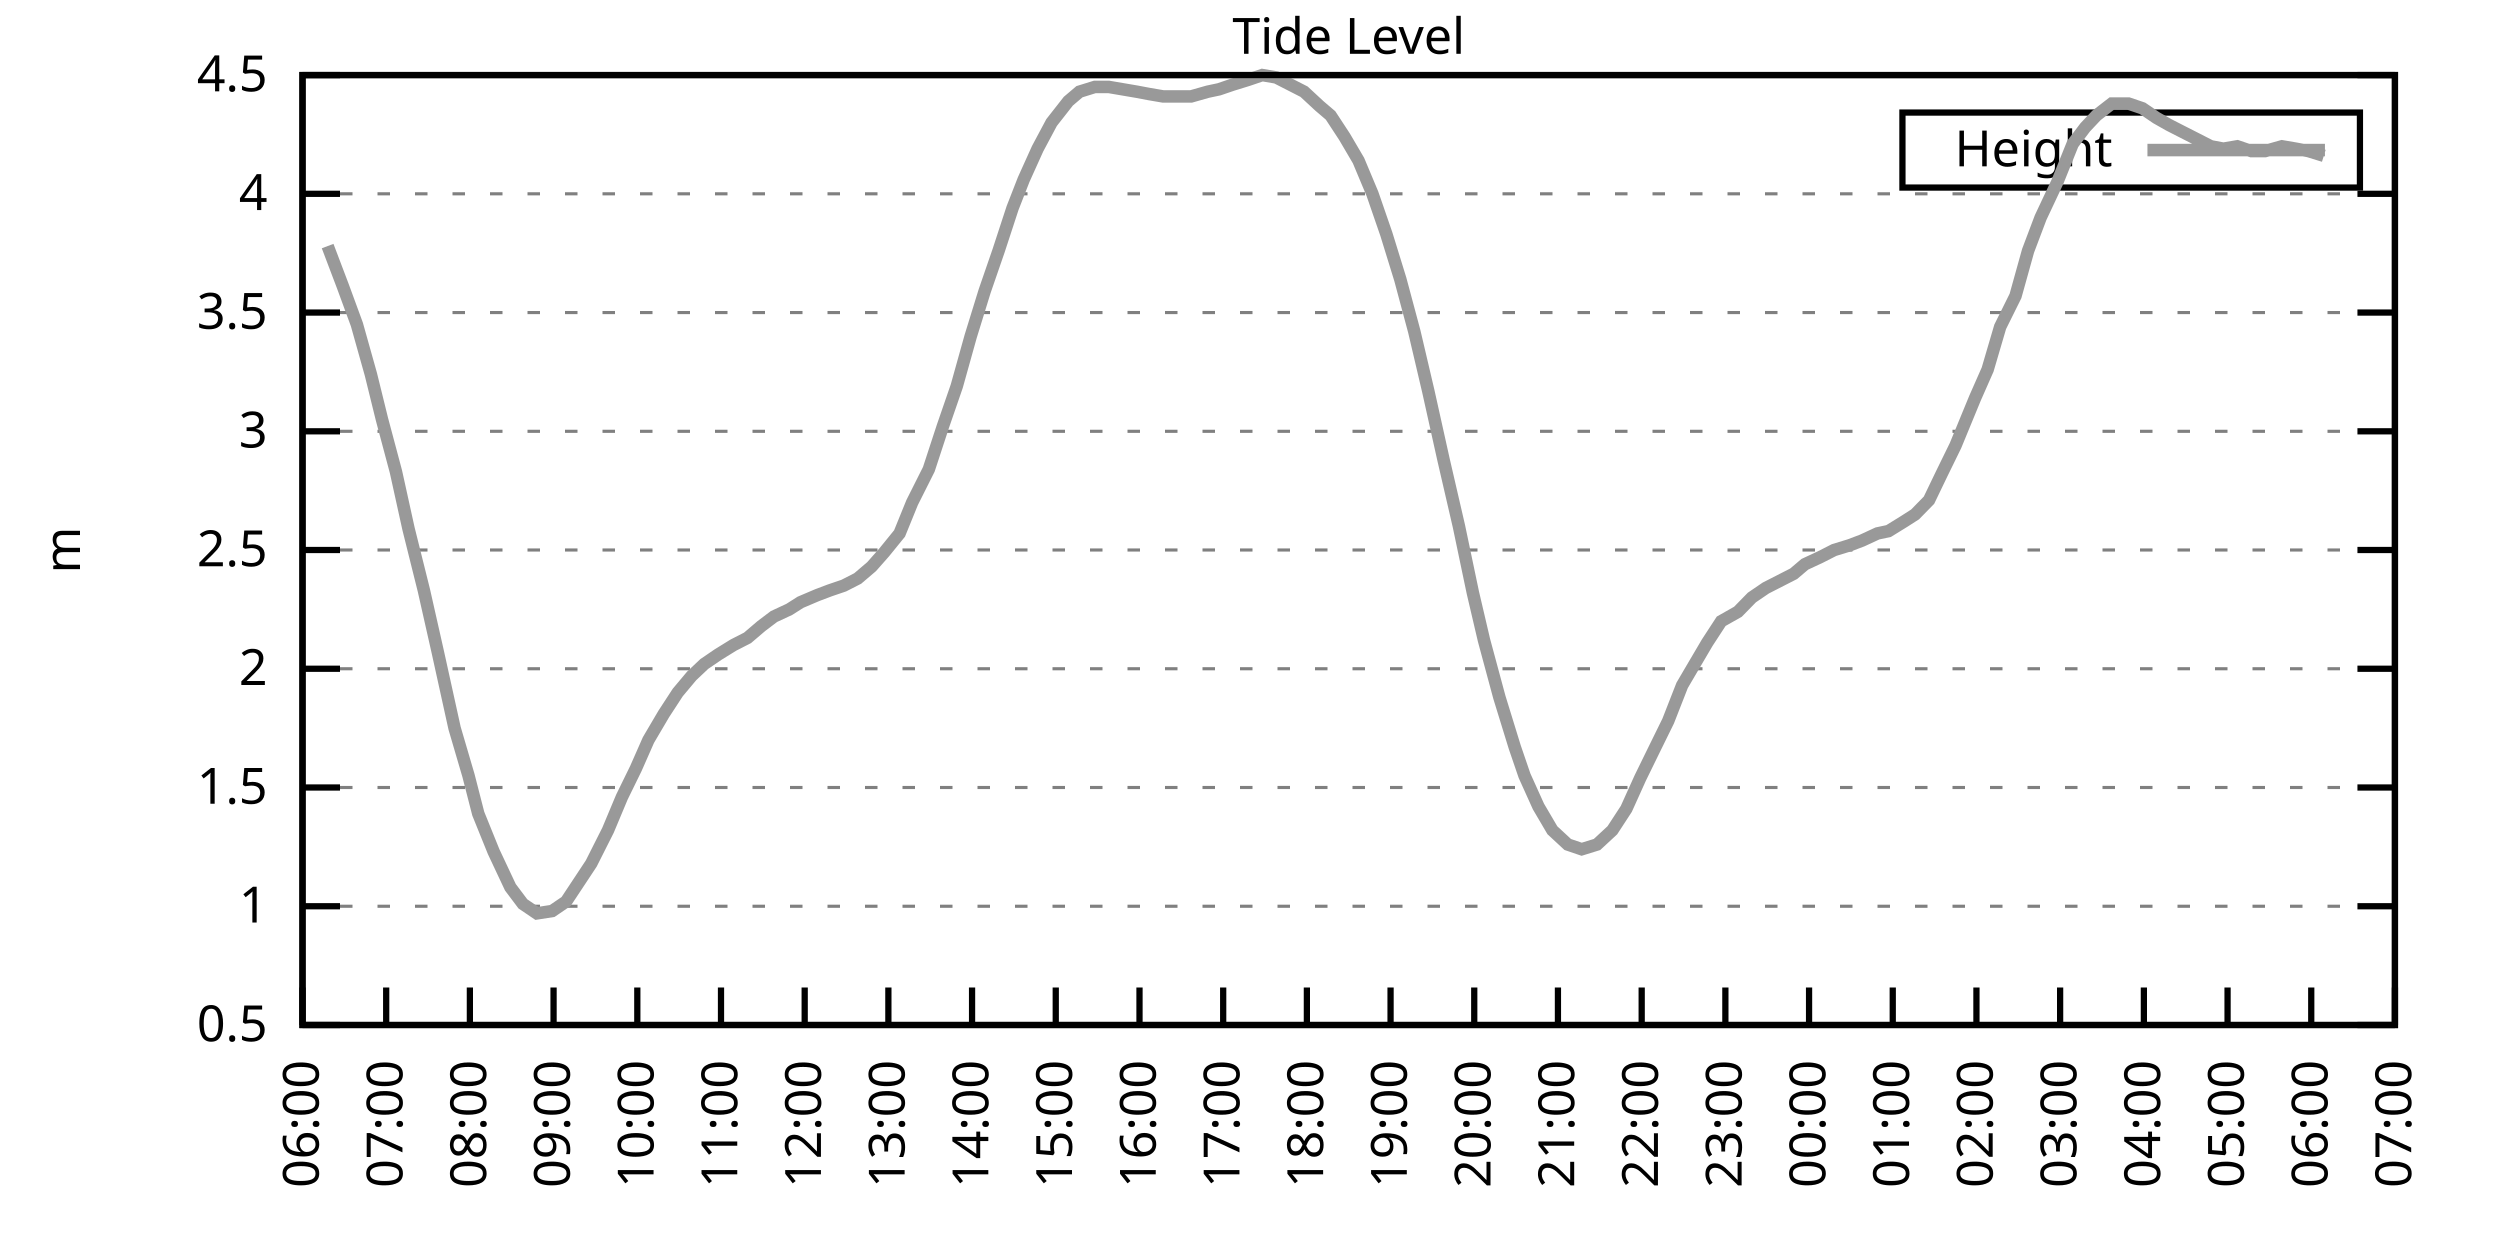
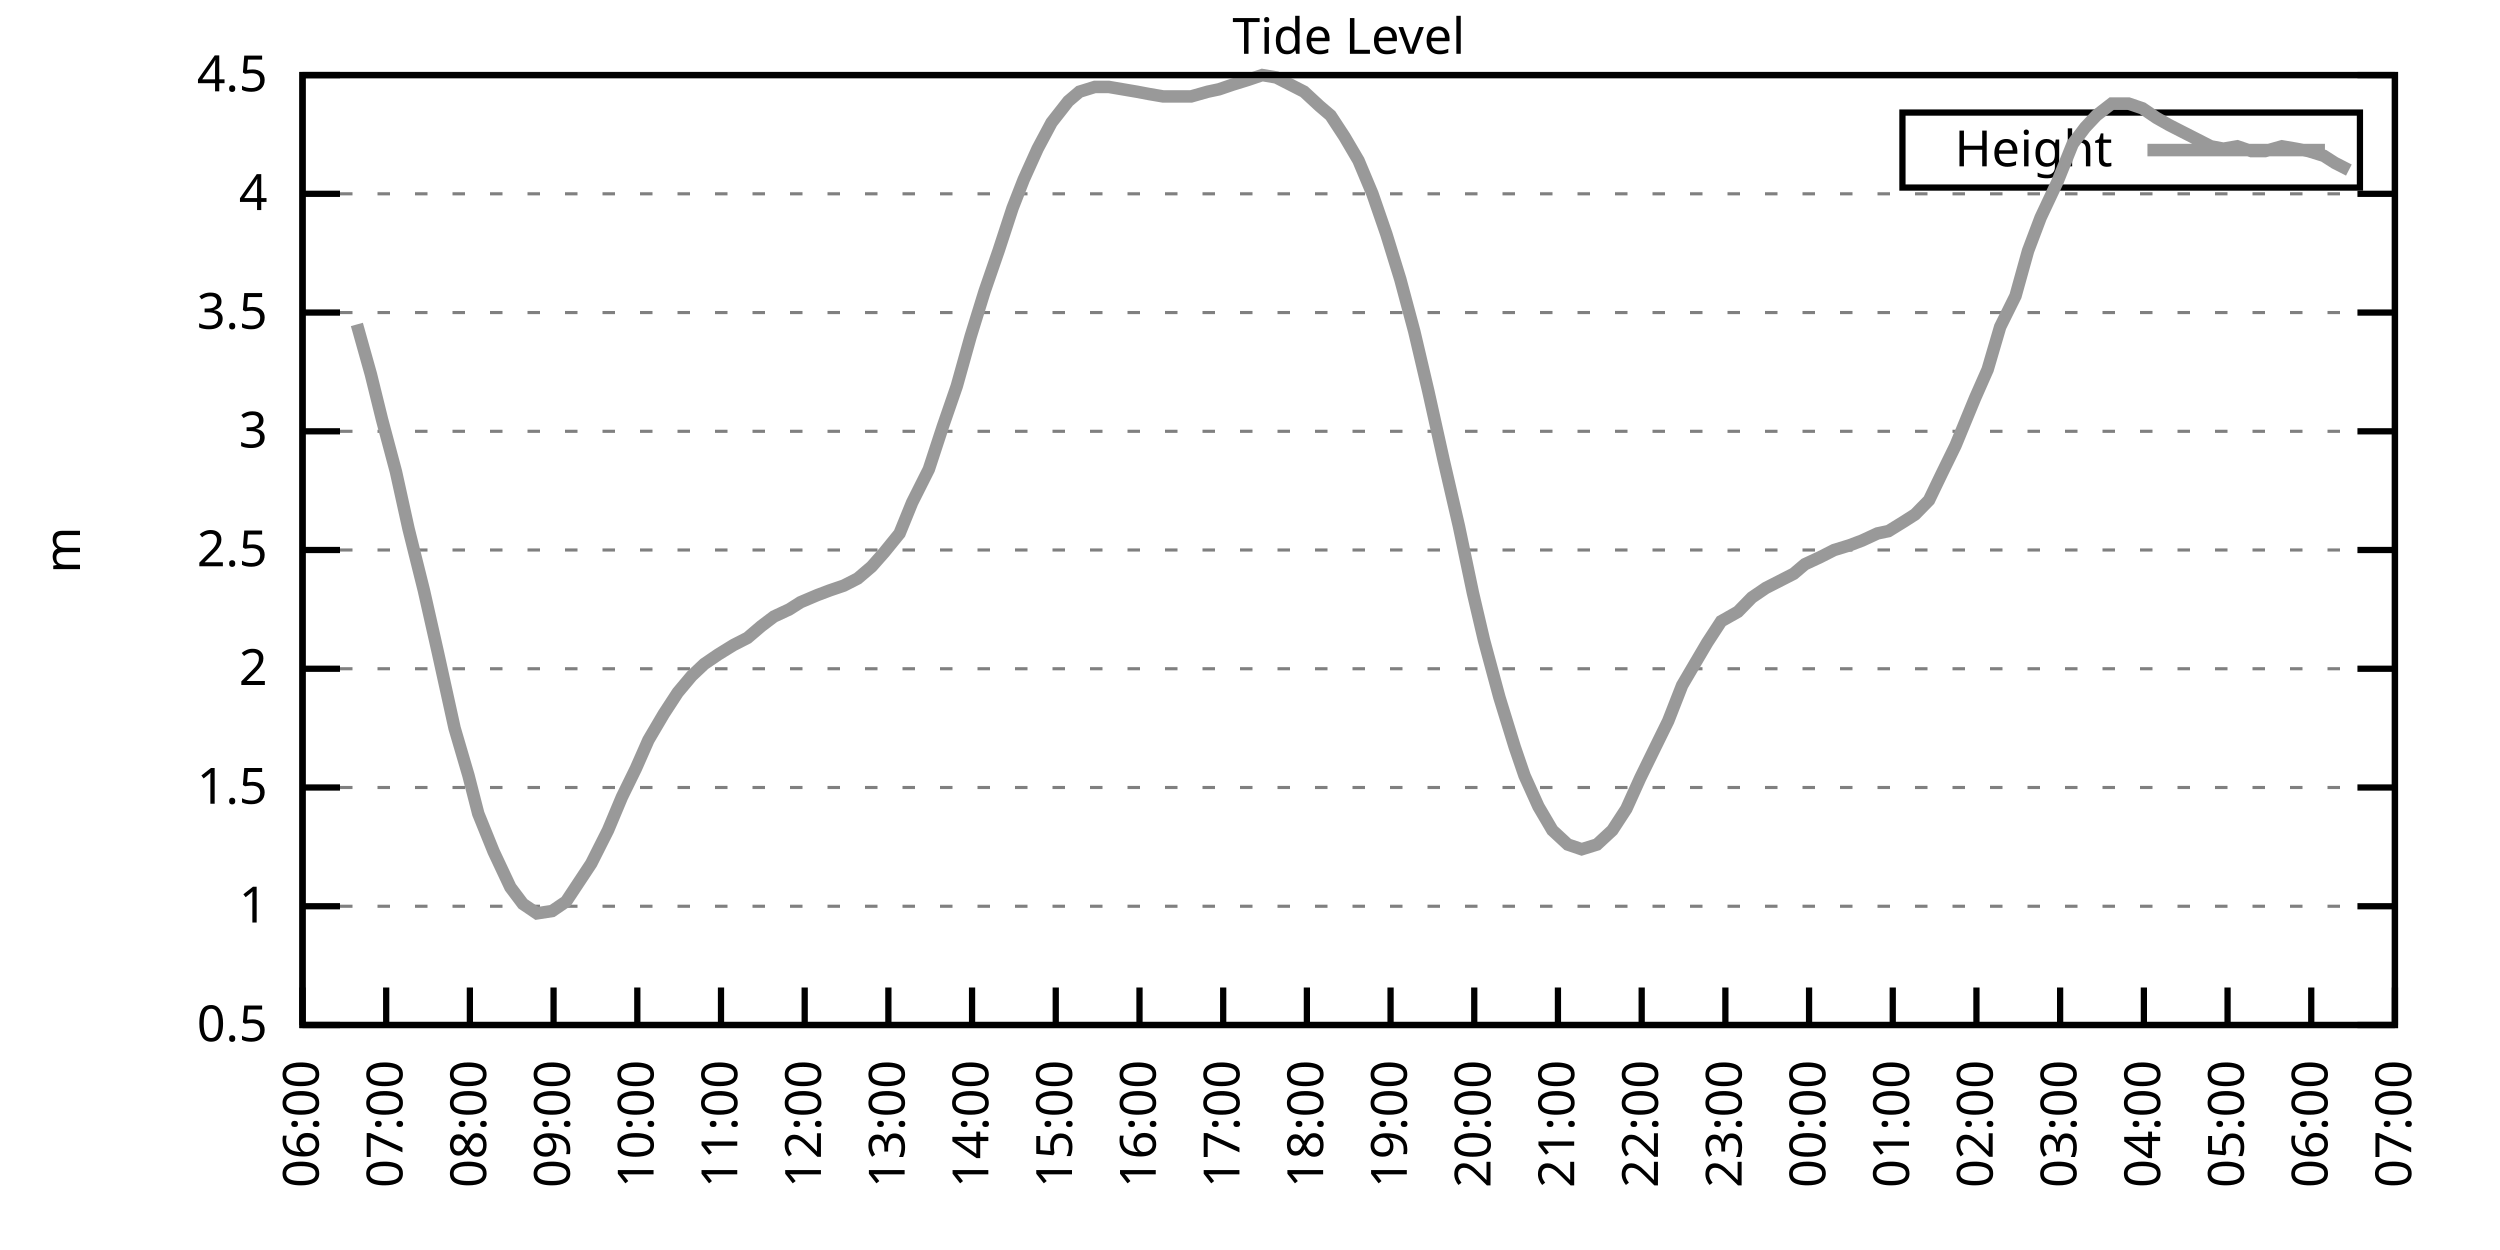
<svg xmlns="http://www.w3.org/2000/svg" xmlns:xlink="http://www.w3.org/1999/xlink" width="400" height="200" viewBox="0 0 400 200">
  <g id="gnuplot_canvas">
    <rect x="0" y="0" width="400" height="200" fill="none" />
    <defs>
      <circle id="gpDot" r="0.5" stroke-width="0.5" stroke="currentColor" />
      <path id="gpPt0" stroke-width="0.333" stroke="currentColor" d="M-1,0 h2 M0,-1 v2" />
      <path id="gpPt1" stroke-width="0.333" stroke="currentColor" d="M-1,-1 L1,1 M1,-1 L-1,1" />
      <path id="gpPt2" stroke-width="0.333" stroke="currentColor" d="M-1,0 L1,0 M0,-1 L0,1 M-1,-1 L1,1 M-1,1 L1,-1" />
      <rect id="gpPt3" stroke-width="0.333" stroke="currentColor" x="-1" y="-1" width="2" height="2" />
      <rect id="gpPt4" stroke-width="0.333" stroke="currentColor" fill="currentColor" x="-1" y="-1" width="2" height="2" />
      <circle id="gpPt5" stroke-width="0.333" stroke="currentColor" cx="0" cy="0" r="1" />
      <use xlink:href="#gpPt5" id="gpPt6" fill="currentColor" stroke="none" />
      <path id="gpPt7" stroke-width="0.333" stroke="currentColor" d="M0,-1.33 L-1.33,0.67 L1.33,0.67 z" />
      <use xlink:href="#gpPt7" id="gpPt8" fill="currentColor" stroke="none" />
      <use xlink:href="#gpPt7" id="gpPt9" stroke="currentColor" transform="rotate(180)" />
      <use xlink:href="#gpPt9" id="gpPt10" fill="currentColor" stroke="none" />
      <use xlink:href="#gpPt3" id="gpPt11" stroke="currentColor" transform="rotate(45)" />
      <use xlink:href="#gpPt11" id="gpPt12" fill="currentColor" stroke="none" />
      <path id="gpPt13" stroke-width="0.333" stroke="currentColor" d="M0,1.330 L1.265,0.411 L0.782,-1.067 L-0.782,-1.076 L-1.265,0.411 z" />
      <use xlink:href="#gpPt13" id="gpPt14" fill="currentColor" stroke="none" />
      <filter id="textbox" filterUnits="objectBoundingBox" x="0" y="0" height="1" width="1">
        <feFlood flood-color="white" flood-opacity="1" result="bgnd" />
        <feComposite in="SourceGraphic" in2="bgnd" operator="atop" />
      </filter>
      <filter id="greybox" filterUnits="objectBoundingBox" x="0" y="0" height="1" width="1">
        <feFlood flood-color="lightgrey" flood-opacity="1" result="grey" />
        <feComposite in="SourceGraphic" in2="grey" operator="atop" />
      </filter>
    </defs>
    <g fill="none" color="white" stroke="currentColor" stroke-width="1.00" stroke-linecap="butt" stroke-linejoin="miter">
</g>
    <g fill="none" color="black" stroke="currentColor" stroke-width="1.00" stroke-linecap="butt" stroke-linejoin="miter">
      <g stroke="none" shape-rendering="crispEdges">
        <polygon fill="rgb(255, 255, 255)" points="48.40,164.00 383.18,164.00 383.18,12.02 48.40,12.02 " />
      </g>
    </g>
    <g fill="none" color="black" stroke="currentColor" stroke-width="1.00" stroke-linecap="butt" stroke-linejoin="miter">
</g>
    <g fill="none" color="black" stroke="black" stroke-width="0.50" stroke-linecap="butt" stroke-linejoin="miter">
</g>
    <g fill="none" color="gray" stroke="currentColor" stroke-width="0.50" stroke-linecap="butt" stroke-linejoin="miter">
      <path stroke="gray" stroke-dasharray="2,4" class="gridline" d="M48.40,164.00 L383.19,164.00  " />
    </g>
    <g fill="none" color="gray" stroke="gray" stroke-width="1.00" stroke-linecap="butt" stroke-linejoin="miter">
</g>
    <g fill="none" color="black" stroke="currentColor" stroke-width="1.00" stroke-linecap="butt" stroke-linejoin="miter">
      <path stroke="black" d="M48.40,164.00 L54.40,164.00 M383.19,164.00 L377.19,164.00  " />
      <g transform="translate(42.80,166.60)" stroke="none" fill="black" font-family="Sans" font-size="8.00" text-anchor="end">
        <text>
          <tspan font-family="Sans"> 0.5</tspan>
        </text>
      </g>
    </g>
    <g fill="none" color="black" stroke="currentColor" stroke-width="1.00" stroke-linecap="butt" stroke-linejoin="miter">
</g>
    <g fill="none" color="black" stroke="black" stroke-width="0.50" stroke-linecap="butt" stroke-linejoin="miter">
</g>
    <g fill="none" color="gray" stroke="currentColor" stroke-width="0.50" stroke-linecap="butt" stroke-linejoin="miter">
      <path stroke="gray" stroke-dasharray="2,4" class="gridline" d="M48.40,145.00 L383.19,145.00  " />
    </g>
    <g fill="none" color="gray" stroke="gray" stroke-width="1.00" stroke-linecap="butt" stroke-linejoin="miter">
</g>
    <g fill="none" color="black" stroke="currentColor" stroke-width="1.00" stroke-linecap="butt" stroke-linejoin="miter">
      <path stroke="black" d="M48.40,145.00 L54.40,145.00 M383.19,145.00 L377.19,145.00  " />
      <g transform="translate(42.80,147.60)" stroke="none" fill="black" font-family="Sans" font-size="8.00" text-anchor="end">
        <text>
          <tspan font-family="Sans"> 1</tspan>
        </text>
      </g>
    </g>
    <g fill="none" color="black" stroke="currentColor" stroke-width="1.00" stroke-linecap="butt" stroke-linejoin="miter">
</g>
    <g fill="none" color="black" stroke="black" stroke-width="0.50" stroke-linecap="butt" stroke-linejoin="miter">
</g>
    <g fill="none" color="gray" stroke="currentColor" stroke-width="0.50" stroke-linecap="butt" stroke-linejoin="miter">
      <path stroke="gray" stroke-dasharray="2,4" class="gridline" d="M48.40,126.00 L383.19,126.00  " />
    </g>
    <g fill="none" color="gray" stroke="gray" stroke-width="1.00" stroke-linecap="butt" stroke-linejoin="miter">
</g>
    <g fill="none" color="black" stroke="currentColor" stroke-width="1.00" stroke-linecap="butt" stroke-linejoin="miter">
      <path stroke="black" d="M48.40,126.00 L54.40,126.00 M383.19,126.00 L377.19,126.00  " />
      <g transform="translate(42.80,128.60)" stroke="none" fill="black" font-family="Sans" font-size="8.00" text-anchor="end">
        <text>
          <tspan font-family="Sans"> 1.5</tspan>
        </text>
      </g>
    </g>
    <g fill="none" color="black" stroke="currentColor" stroke-width="1.00" stroke-linecap="butt" stroke-linejoin="miter">
</g>
    <g fill="none" color="black" stroke="black" stroke-width="0.50" stroke-linecap="butt" stroke-linejoin="miter">
</g>
    <g fill="none" color="gray" stroke="currentColor" stroke-width="0.50" stroke-linecap="butt" stroke-linejoin="miter">
      <path stroke="gray" stroke-dasharray="2,4" class="gridline" d="M48.40,107.00 L383.19,107.00  " />
    </g>
    <g fill="none" color="gray" stroke="gray" stroke-width="1.00" stroke-linecap="butt" stroke-linejoin="miter">
</g>
    <g fill="none" color="black" stroke="currentColor" stroke-width="1.00" stroke-linecap="butt" stroke-linejoin="miter">
      <path stroke="black" d="M48.40,107.00 L54.40,107.00 M383.19,107.00 L377.19,107.00  " />
      <g transform="translate(42.80,109.60)" stroke="none" fill="black" font-family="Sans" font-size="8.00" text-anchor="end">
        <text>
          <tspan font-family="Sans"> 2</tspan>
        </text>
      </g>
    </g>
    <g fill="none" color="black" stroke="currentColor" stroke-width="1.00" stroke-linecap="butt" stroke-linejoin="miter">
</g>
    <g fill="none" color="black" stroke="black" stroke-width="0.50" stroke-linecap="butt" stroke-linejoin="miter">
</g>
    <g fill="none" color="gray" stroke="currentColor" stroke-width="0.50" stroke-linecap="butt" stroke-linejoin="miter">
      <path stroke="gray" stroke-dasharray="2,4" class="gridline" d="M48.40,88.00 L383.19,88.00  " />
    </g>
    <g fill="none" color="gray" stroke="gray" stroke-width="1.00" stroke-linecap="butt" stroke-linejoin="miter">
</g>
    <g fill="none" color="black" stroke="currentColor" stroke-width="1.00" stroke-linecap="butt" stroke-linejoin="miter">
      <path stroke="black" d="M48.40,88.00 L54.40,88.00 M383.19,88.00 L377.19,88.00  " />
      <g transform="translate(42.80,90.60)" stroke="none" fill="black" font-family="Sans" font-size="8.00" text-anchor="end">
        <text>
          <tspan font-family="Sans"> 2.5</tspan>
        </text>
      </g>
    </g>
    <g fill="none" color="black" stroke="currentColor" stroke-width="1.00" stroke-linecap="butt" stroke-linejoin="miter">
</g>
    <g fill="none" color="black" stroke="black" stroke-width="0.50" stroke-linecap="butt" stroke-linejoin="miter">
</g>
    <g fill="none" color="gray" stroke="currentColor" stroke-width="0.50" stroke-linecap="butt" stroke-linejoin="miter">
      <path stroke="gray" stroke-dasharray="2,4" class="gridline" d="M48.40,69.01 L383.19,69.01  " />
    </g>
    <g fill="none" color="gray" stroke="gray" stroke-width="1.00" stroke-linecap="butt" stroke-linejoin="miter">
</g>
    <g fill="none" color="black" stroke="currentColor" stroke-width="1.00" stroke-linecap="butt" stroke-linejoin="miter">
      <path stroke="black" d="M48.40,69.01 L54.40,69.01 M383.19,69.01 L377.19,69.01  " />
      <g transform="translate(42.80,71.61)" stroke="none" fill="black" font-family="Sans" font-size="8.00" text-anchor="end">
        <text>
          <tspan font-family="Sans"> 3</tspan>
        </text>
      </g>
    </g>
    <g fill="none" color="black" stroke="currentColor" stroke-width="1.00" stroke-linecap="butt" stroke-linejoin="miter">
</g>
    <g fill="none" color="black" stroke="black" stroke-width="0.50" stroke-linecap="butt" stroke-linejoin="miter">
</g>
    <g fill="none" color="gray" stroke="currentColor" stroke-width="0.50" stroke-linecap="butt" stroke-linejoin="miter">
      <path stroke="gray" stroke-dasharray="2,4" class="gridline" d="M48.40,50.01 L383.19,50.01  " />
    </g>
    <g fill="none" color="gray" stroke="gray" stroke-width="1.00" stroke-linecap="butt" stroke-linejoin="miter">
</g>
    <g fill="none" color="black" stroke="currentColor" stroke-width="1.00" stroke-linecap="butt" stroke-linejoin="miter">
      <path stroke="black" d="M48.40,50.01 L54.40,50.01 M383.19,50.01 L377.19,50.01  " />
      <g transform="translate(42.80,52.61)" stroke="none" fill="black" font-family="Sans" font-size="8.00" text-anchor="end">
        <text>
          <tspan font-family="Sans"> 3.5</tspan>
        </text>
      </g>
    </g>
    <g fill="none" color="black" stroke="currentColor" stroke-width="1.00" stroke-linecap="butt" stroke-linejoin="miter">
</g>
    <g fill="none" color="black" stroke="black" stroke-width="0.50" stroke-linecap="butt" stroke-linejoin="miter">
</g>
    <g fill="none" color="gray" stroke="currentColor" stroke-width="0.50" stroke-linecap="butt" stroke-linejoin="miter">
      <path stroke="gray" stroke-dasharray="2,4" class="gridline" d="M48.40,31.01 L383.19,31.01  " />
    </g>
    <g fill="none" color="gray" stroke="gray" stroke-width="1.00" stroke-linecap="butt" stroke-linejoin="miter">
</g>
    <g fill="none" color="black" stroke="currentColor" stroke-width="1.00" stroke-linecap="butt" stroke-linejoin="miter">
      <path stroke="black" d="M48.40,31.01 L54.40,31.01 M383.19,31.01 L377.19,31.01  " />
      <g transform="translate(42.80,33.61)" stroke="none" fill="black" font-family="Sans" font-size="8.00" text-anchor="end">
        <text>
          <tspan font-family="Sans"> 4</tspan>
        </text>
      </g>
    </g>
    <g fill="none" color="black" stroke="currentColor" stroke-width="1.00" stroke-linecap="butt" stroke-linejoin="miter">
</g>
    <g fill="none" color="black" stroke="black" stroke-width="0.50" stroke-linecap="butt" stroke-linejoin="miter">
</g>
    <g fill="none" color="gray" stroke="currentColor" stroke-width="0.50" stroke-linecap="butt" stroke-linejoin="miter">
      <path stroke="gray" stroke-dasharray="2,4" class="gridline" d="M48.40,12.01 L383.19,12.01  " />
    </g>
    <g fill="none" color="gray" stroke="gray" stroke-width="1.00" stroke-linecap="butt" stroke-linejoin="miter">
</g>
    <g fill="none" color="black" stroke="currentColor" stroke-width="1.00" stroke-linecap="butt" stroke-linejoin="miter">
      <path stroke="black" d="M48.40,12.01 L54.40,12.01 M383.19,12.01 L377.19,12.01  " />
      <g transform="translate(42.80,14.61)" stroke="none" fill="black" font-family="Sans" font-size="8.00" text-anchor="end">
        <text>
          <tspan font-family="Sans"> 4.5</tspan>
        </text>
      </g>
    </g>
    <g fill="none" color="black" stroke="currentColor" stroke-width="1.00" stroke-linecap="butt" stroke-linejoin="miter">
      <path stroke="black" d="M48.40,164.00 L48.40,158.00  " />
      <g transform="translate(51.00,169.60) rotate(270.00)" stroke="none" fill="black" font-family="Sans" font-size="8.00" text-anchor="end">
        <text>
          <tspan font-family="Sans">06:00</tspan>
        </text>
      </g>
    </g>
    <g fill="none" color="black" stroke="currentColor" stroke-width="1.00" stroke-linecap="butt" stroke-linejoin="miter">
      <path stroke="black" d="M61.79,164.00 L61.79,158.00  " />
      <g transform="translate(64.39,169.60) rotate(270.00)" stroke="none" fill="black" font-family="Sans" font-size="8.00" text-anchor="end">
        <text>
          <tspan font-family="Sans">07:00</tspan>
        </text>
      </g>
    </g>
    <g fill="none" color="black" stroke="currentColor" stroke-width="1.00" stroke-linecap="butt" stroke-linejoin="miter">
      <path stroke="black" d="M75.18,164.00 L75.18,158.00  " />
      <g transform="translate(77.78,169.60) rotate(270.00)" stroke="none" fill="black" font-family="Sans" font-size="8.00" text-anchor="end">
        <text>
          <tspan font-family="Sans">08:00</tspan>
        </text>
      </g>
    </g>
    <g fill="none" color="black" stroke="currentColor" stroke-width="1.00" stroke-linecap="butt" stroke-linejoin="miter">
      <path stroke="black" d="M88.57,164.00 L88.57,158.00  " />
      <g transform="translate(91.17,169.60) rotate(270.00)" stroke="none" fill="black" font-family="Sans" font-size="8.00" text-anchor="end">
        <text>
          <tspan font-family="Sans">09:00</tspan>
        </text>
      </g>
    </g>
    <g fill="none" color="black" stroke="currentColor" stroke-width="1.00" stroke-linecap="butt" stroke-linejoin="miter">
      <path stroke="black" d="M101.97,164.00 L101.97,158.00  " />
      <g transform="translate(104.57,169.60) rotate(270.00)" stroke="none" fill="black" font-family="Sans" font-size="8.00" text-anchor="end">
        <text>
          <tspan font-family="Sans">10:00</tspan>
        </text>
      </g>
    </g>
    <g fill="none" color="black" stroke="currentColor" stroke-width="1.00" stroke-linecap="butt" stroke-linejoin="miter">
      <path stroke="black" d="M115.36,164.00 L115.36,158.00  " />
      <g transform="translate(117.96,169.60) rotate(270.00)" stroke="none" fill="black" font-family="Sans" font-size="8.00" text-anchor="end">
        <text>
          <tspan font-family="Sans">11:00</tspan>
        </text>
      </g>
    </g>
    <g fill="none" color="black" stroke="currentColor" stroke-width="1.00" stroke-linecap="butt" stroke-linejoin="miter">
      <path stroke="black" d="M128.75,164.00 L128.75,158.00  " />
      <g transform="translate(131.35,169.60) rotate(270.00)" stroke="none" fill="black" font-family="Sans" font-size="8.00" text-anchor="end">
        <text>
          <tspan font-family="Sans">12:00</tspan>
        </text>
      </g>
    </g>
    <g fill="none" color="black" stroke="currentColor" stroke-width="1.00" stroke-linecap="butt" stroke-linejoin="miter">
      <path stroke="black" d="M142.14,164.00 L142.14,158.00  " />
      <g transform="translate(144.74,169.60) rotate(270.00)" stroke="none" fill="black" font-family="Sans" font-size="8.00" text-anchor="end">
        <text>
          <tspan font-family="Sans">13:00</tspan>
        </text>
      </g>
    </g>
    <g fill="none" color="black" stroke="currentColor" stroke-width="1.00" stroke-linecap="butt" stroke-linejoin="miter">
      <path stroke="black" d="M155.53,164.00 L155.53,158.00  " />
      <g transform="translate(158.13,169.60) rotate(270.00)" stroke="none" fill="black" font-family="Sans" font-size="8.00" text-anchor="end">
        <text>
          <tspan font-family="Sans">14:00</tspan>
        </text>
      </g>
    </g>
    <g fill="none" color="black" stroke="currentColor" stroke-width="1.00" stroke-linecap="butt" stroke-linejoin="miter">
      <path stroke="black" d="M168.92,164.00 L168.92,158.00  " />
      <g transform="translate(171.52,169.60) rotate(270.00)" stroke="none" fill="black" font-family="Sans" font-size="8.00" text-anchor="end">
        <text>
          <tspan font-family="Sans">15:00</tspan>
        </text>
      </g>
    </g>
    <g fill="none" color="black" stroke="currentColor" stroke-width="1.00" stroke-linecap="butt" stroke-linejoin="miter">
      <path stroke="black" d="M182.32,164.00 L182.32,158.00  " />
      <g transform="translate(184.92,169.60) rotate(270.00)" stroke="none" fill="black" font-family="Sans" font-size="8.00" text-anchor="end">
        <text>
          <tspan font-family="Sans">16:00</tspan>
        </text>
      </g>
    </g>
    <g fill="none" color="black" stroke="currentColor" stroke-width="1.00" stroke-linecap="butt" stroke-linejoin="miter">
      <path stroke="black" d="M195.71,164.00 L195.71,158.00  " />
      <g transform="translate(198.31,169.60) rotate(270.00)" stroke="none" fill="black" font-family="Sans" font-size="8.00" text-anchor="end">
        <text>
          <tspan font-family="Sans">17:00</tspan>
        </text>
      </g>
    </g>
    <g fill="none" color="black" stroke="currentColor" stroke-width="1.00" stroke-linecap="butt" stroke-linejoin="miter">
      <path stroke="black" d="M209.10,164.00 L209.10,158.00  " />
      <g transform="translate(211.70,169.60) rotate(270.00)" stroke="none" fill="black" font-family="Sans" font-size="8.00" text-anchor="end">
        <text>
          <tspan font-family="Sans">18:00</tspan>
        </text>
      </g>
    </g>
    <g fill="none" color="black" stroke="currentColor" stroke-width="1.00" stroke-linecap="butt" stroke-linejoin="miter">
      <path stroke="black" d="M222.49,164.00 L222.49,158.00  " />
      <g transform="translate(225.09,169.60) rotate(270.00)" stroke="none" fill="black" font-family="Sans" font-size="8.00" text-anchor="end">
        <text>
          <tspan font-family="Sans">19:00</tspan>
        </text>
      </g>
    </g>
    <g fill="none" color="black" stroke="currentColor" stroke-width="1.00" stroke-linecap="butt" stroke-linejoin="miter">
      <path stroke="black" d="M235.88,164.00 L235.88,158.00  " />
      <g transform="translate(238.48,169.60) rotate(270.00)" stroke="none" fill="black" font-family="Sans" font-size="8.00" text-anchor="end">
        <text>
          <tspan font-family="Sans">20:00</tspan>
        </text>
      </g>
    </g>
    <g fill="none" color="black" stroke="currentColor" stroke-width="1.00" stroke-linecap="butt" stroke-linejoin="miter">
      <path stroke="black" d="M249.27,164.00 L249.27,158.00  " />
      <g transform="translate(251.87,169.60) rotate(270.00)" stroke="none" fill="black" font-family="Sans" font-size="8.00" text-anchor="end">
        <text>
          <tspan font-family="Sans">21:00</tspan>
        </text>
      </g>
    </g>
    <g fill="none" color="black" stroke="currentColor" stroke-width="1.00" stroke-linecap="butt" stroke-linejoin="miter">
      <path stroke="black" d="M262.67,164.00 L262.67,158.00  " />
      <g transform="translate(265.27,169.60) rotate(270.00)" stroke="none" fill="black" font-family="Sans" font-size="8.00" text-anchor="end">
        <text>
          <tspan font-family="Sans">22:00</tspan>
        </text>
      </g>
    </g>
    <g fill="none" color="black" stroke="currentColor" stroke-width="1.00" stroke-linecap="butt" stroke-linejoin="miter">
      <path stroke="black" d="M276.06,164.00 L276.06,158.00  " />
      <g transform="translate(278.66,169.60) rotate(270.00)" stroke="none" fill="black" font-family="Sans" font-size="8.00" text-anchor="end">
        <text>
          <tspan font-family="Sans">23:00</tspan>
        </text>
      </g>
    </g>
    <g fill="none" color="black" stroke="currentColor" stroke-width="1.00" stroke-linecap="butt" stroke-linejoin="miter">
      <path stroke="black" d="M289.45,164.00 L289.45,158.00  " />
      <g transform="translate(292.05,169.60) rotate(270.00)" stroke="none" fill="black" font-family="Sans" font-size="8.00" text-anchor="end">
        <text>
          <tspan font-family="Sans">00:00</tspan>
        </text>
      </g>
    </g>
    <g fill="none" color="black" stroke="currentColor" stroke-width="1.00" stroke-linecap="butt" stroke-linejoin="miter">
      <path stroke="black" d="M302.84,164.00 L302.84,158.00  " />
      <g transform="translate(305.44,169.60) rotate(270.00)" stroke="none" fill="black" font-family="Sans" font-size="8.00" text-anchor="end">
        <text>
          <tspan font-family="Sans">01:00</tspan>
        </text>
      </g>
    </g>
    <g fill="none" color="black" stroke="currentColor" stroke-width="1.00" stroke-linecap="butt" stroke-linejoin="miter">
      <path stroke="black" d="M316.23,164.00 L316.23,158.00  " />
      <g transform="translate(318.83,169.60) rotate(270.00)" stroke="none" fill="black" font-family="Sans" font-size="8.00" text-anchor="end">
        <text>
          <tspan font-family="Sans">02:00</tspan>
        </text>
      </g>
    </g>
    <g fill="none" color="black" stroke="currentColor" stroke-width="1.00" stroke-linecap="butt" stroke-linejoin="miter">
      <path stroke="black" d="M329.62,164.00 L329.62,158.00  " />
      <g transform="translate(332.22,169.60) rotate(270.00)" stroke="none" fill="black" font-family="Sans" font-size="8.00" text-anchor="end">
        <text>
          <tspan font-family="Sans">03:00</tspan>
        </text>
      </g>
    </g>
    <g fill="none" color="black" stroke="currentColor" stroke-width="1.00" stroke-linecap="butt" stroke-linejoin="miter">
      <path stroke="black" d="M343.02,164.00 L343.02,158.00  " />
      <g transform="translate(345.62,169.60) rotate(270.00)" stroke="none" fill="black" font-family="Sans" font-size="8.00" text-anchor="end">
        <text>
          <tspan font-family="Sans">04:00</tspan>
        </text>
      </g>
    </g>
    <g fill="none" color="black" stroke="currentColor" stroke-width="1.00" stroke-linecap="butt" stroke-linejoin="miter">
      <path stroke="black" d="M356.41,164.00 L356.41,158.00  " />
      <g transform="translate(359.01,169.60) rotate(270.00)" stroke="none" fill="black" font-family="Sans" font-size="8.00" text-anchor="end">
        <text>
          <tspan font-family="Sans">05:00</tspan>
        </text>
      </g>
    </g>
    <g fill="none" color="black" stroke="currentColor" stroke-width="1.00" stroke-linecap="butt" stroke-linejoin="miter">
      <path stroke="black" d="M369.80,164.00 L369.80,158.00  " />
      <g transform="translate(372.40,169.60) rotate(270.00)" stroke="none" fill="black" font-family="Sans" font-size="8.00" text-anchor="end">
        <text>
          <tspan font-family="Sans">06:00</tspan>
        </text>
      </g>
    </g>
    <g fill="none" color="black" stroke="currentColor" stroke-width="1.00" stroke-linecap="butt" stroke-linejoin="miter">
      <path stroke="black" d="M383.19,164.00 L383.19,158.00  " />
      <g transform="translate(385.79,169.60) rotate(270.00)" stroke="none" fill="black" font-family="Sans" font-size="8.00" text-anchor="end">
        <text>
          <tspan font-family="Sans">07:00</tspan>
        </text>
      </g>
    </g>
    <g fill="none" color="black" stroke="currentColor" stroke-width="1.00" stroke-linecap="butt" stroke-linejoin="miter">
</g>
    <g fill="none" color="black" stroke="currentColor" stroke-width="1.00" stroke-linecap="butt" stroke-linejoin="miter">
      <path stroke="black" d="M48.40,12.01 L48.40,164.00 L383.19,164.00 L383.19,12.01 L48.40,12.01 Z  " />
    </g>
    <g fill="none" color="black" stroke="currentColor" stroke-width="1.00" stroke-linecap="butt" stroke-linejoin="miter">
</g>
    <g fill="none" color="black" stroke="currentColor" stroke-width="1.00" stroke-linecap="butt" stroke-linejoin="miter">
      <path stroke="black" d="M304.39,30.01 L304.39,18.01 L377.59,18.01 L377.59,30.01 L304.39,30.01 Z  " />
    </g>
    <g id="Tide_level_plot_1">
      <g fill="none" color="white" stroke="black" stroke-width="2.00" stroke-linecap="butt" stroke-linejoin="miter">
</g>
      <g fill="none" color="black" stroke="currentColor" stroke-width="2.00" stroke-linecap="butt" stroke-linejoin="miter">
        <g transform="translate(337.99,26.61)" stroke="none" fill="black" font-family="Sans" font-size="8.00" text-anchor="end">
          <text>
            <tspan font-family="Sans">Height</tspan>
          </text>
        </g>
      </g>
      <g fill="none" color="black" stroke="currentColor" stroke-width="2.00" stroke-linecap="butt" stroke-linejoin="miter">
-         <path stroke="rgb(153, 153, 153)" d="M343.59,24.01 L371.99,24.01 M52.42,39.37 L54.87,45.83 L57.10,51.91 L59.34,59.89 L61.12,67.11 L63.35,75.47   L65.36,84.59 L67.82,94.46 L70.05,104.34 L72.73,116.50 L74.96,124.10 L76.52,130.18 L78.98,136.26 L81.66,141.96   L83.66,144.62 L85.90,146.14 L88.35,145.76 L90.58,144.24 L92.59,141.20 L94.60,138.16 L97.28,132.84 L99.51,127.52   L101.74,122.96 L103.75,118.40 L106.21,114.22 L108.44,110.80 L110.67,108.14 L112.68,106.24 L114.91,104.72 L117.37,103.20   L119.60,102.06 L121.83,100.16 L123.84,98.64 L126.29,97.50 L128.08,96.36 L130.76,95.22 L132.77,94.46 L135.00,93.70   L137.23,92.56 L139.46,90.66 L141.47,88.38 L143.93,85.35 L145.94,80.41 L148.61,75.09 L150.85,68.25 L153.08,61.79   L155.31,53.81 L157.54,46.59 L159.77,40.13 L162.01,33.29 L163.79,28.73 L166.02,23.79 L168.25,19.61 L170.93,16.19   L172.72,14.67 L175.17,13.91 L177.41,13.91 L179.64,14.29 L181.87,14.67 L183.88,15.05 L186.11,15.43 L188.34,15.43   L190.57,15.43 L193.25,14.67 L195.04,14.29 L197.27,13.53 L199.73,12.77 L201.96,12.01 L204.19,12.39 L206.42,13.53   L208.65,14.67 L211.11,16.95 L212.89,18.47 L215.13,21.89 L217.36,25.69 L219.59,31.01 L221.82,37.47 L224.05,44.69   L226.29,53.05 L228.52,62.55 L230.97,73.57 L233.43,84.21 L235.66,94.84 L237.44,102.44 L239.90,111.56 L242.36,119.54   L243.92,124.10 L246.15,129.04 L248.38,132.84 L250.84,135.12 L253.07,135.88 L255.52,135.12 L257.98,132.84 L260.21,129.42   L262.44,124.48 L264.67,119.92 L266.91,115.36 L269.14,109.66 L270.70,107.00 L273.16,102.82 L275.39,99.40 L278.07,97.88   L280.30,95.60 L282.53,94.08 L284.76,92.94 L286.99,91.80 L288.78,90.28 L291.23,89.14 L293.47,88.00 L295.92,87.25   L297.93,86.49 L300.39,85.35 L302.17,84.97 L304.63,83.45 L306.41,82.31 L308.64,80.03 L310.65,75.85 L312.88,71.29   L316.01,63.69 L318.02,59.13 L320.03,52.29 L322.48,47.35 L324.49,40.13 L326.50,34.81 L329.18,29.11 L331.63,23.03   L333.64,20.37 L335.43,18.47 L337.88,16.57 L340.56,16.57 L342.79,17.33 L345.02,18.85 L347.03,19.99 L349.26,21.13   L351.50,22.27 L353.73,23.41 L355.74,23.79 L357.97,23.41 L360.20,24.17 L362.43,24.17 L365.11,23.41 L367.34,23.79   L369.35,24.17 L371.81,24.93  " />
+         <path stroke="rgb(153, 153, 153)" d="M343.59,24.01 L371.99,24.01 M57.10,51.91 L59.34,59.89 L61.12,67.11 L63.35,75.47 L65.36,84.59 L67.82,94.46   L70.05,104.34 L72.73,116.50 L74.96,124.10 L76.52,130.18 L78.98,136.26 L81.66,141.96 L83.66,144.62 L85.90,146.14   L88.35,145.76 L90.58,144.24 L92.59,141.20 L94.60,138.16 L97.28,132.84 L99.51,127.52 L101.74,122.96 L103.75,118.40   L106.21,114.22 L108.44,110.80 L110.67,108.14 L112.68,106.24 L114.91,104.72 L117.37,103.20 L119.60,102.06 L121.83,100.16   L123.84,98.64 L126.29,97.50 L128.08,96.36 L130.76,95.22 L132.77,94.46 L135.00,93.70 L137.23,92.56 L139.46,90.66   L141.47,88.38 L143.93,85.35 L145.94,80.41 L148.61,75.09 L150.85,68.25 L153.08,61.79 L155.31,53.81 L157.54,46.59   L159.77,40.13 L162.01,33.29 L163.79,28.73 L166.02,23.79 L168.25,19.61 L170.93,16.19 L172.72,14.67 L175.17,13.91   L177.41,13.91 L179.64,14.29 L181.87,14.67 L183.88,15.05 L186.11,15.43 L188.34,15.43 L190.57,15.43 L193.25,14.67   L195.04,14.29 L197.27,13.53 L199.73,12.77 L201.96,12.01 L204.19,12.39 L206.42,13.53 L208.65,14.67 L211.11,16.95   L212.89,18.47 L215.13,21.89 L217.36,25.69 L219.59,31.01 L221.82,37.47 L224.05,44.69 L226.29,53.05 L228.52,62.55   L230.97,73.57 L233.43,84.21 L235.66,94.84 L237.44,102.44 L239.90,111.56 L242.36,119.54 L243.92,124.10 L246.15,129.04   L248.38,132.84 L250.84,135.12 L253.07,135.88 L255.52,135.12 L257.98,132.84 L260.21,129.42 L262.44,124.48 L264.67,119.92   L266.91,115.36 L269.14,109.66 L270.70,107.00 L273.16,102.82 L275.39,99.40 L278.07,97.88 L280.30,95.60 L282.53,94.08   L284.76,92.94 L286.99,91.80 L288.78,90.28 L291.23,89.14 L293.47,88.00 L295.92,87.25 L297.93,86.49 L300.39,85.35   L302.17,84.97 L304.63,83.45 L306.41,82.31 L308.64,80.03 L310.65,75.85 L312.88,71.29 L316.01,63.69 L318.02,59.13   L320.03,52.29 L322.48,47.35 L324.49,40.13 L326.50,34.81 L329.18,29.11 L331.63,23.03 L333.64,20.37 L335.43,18.47   L337.88,16.57 L340.56,16.57 L342.79,17.33 L345.02,18.85 L347.03,19.99 L349.26,21.13 L351.50,22.27 L353.73,23.41   L355.74,23.79 L357.97,23.41 L360.20,24.17 L362.43,24.17 L365.11,23.41 L367.34,23.79 L369.35,24.17 L371.81,24.93   L373.59,26.07 L375.82,27.21  " />
      </g>
    </g>
    <g fill="none" color="black" stroke="currentColor" stroke-width="2.00" stroke-linecap="butt" stroke-linejoin="miter">
</g>
    <g fill="none" color="black" stroke="black" stroke-width="1.00" stroke-linecap="butt" stroke-linejoin="miter">
</g>
    <g fill="none" color="black" stroke="currentColor" stroke-width="1.00" stroke-linecap="butt" stroke-linejoin="miter">
      <path stroke="black" d="M48.40,12.01 L48.40,164.00 L383.19,164.00 L383.19,12.01 L48.40,12.01 Z  " />
      <g transform="translate(12.80,88.01) rotate(270.00)" stroke="none" fill="black" font-family="Sans" font-size="8.00" text-anchor="middle">
        <text>
          <tspan font-family="Sans">m</tspan>
        </text>
      </g>
    </g>
    <g fill="none" color="black" stroke="currentColor" stroke-width="1.00" stroke-linecap="butt" stroke-linejoin="miter">
</g>
    <g fill="none" color="black" stroke="currentColor" stroke-width="1.00" stroke-linecap="butt" stroke-linejoin="miter">
      <g transform="translate(215.79,8.61)" stroke="none" fill="black" font-family="Sans" font-size="8.00" text-anchor="middle">
        <text>
          <tspan font-family="Sans">Tide Level</tspan>
        </text>
      </g>
    </g>
    <g fill="none" color="black" stroke="currentColor" stroke-width="1.00" stroke-linecap="butt" stroke-linejoin="miter">
</g>
  </g>
</svg>
